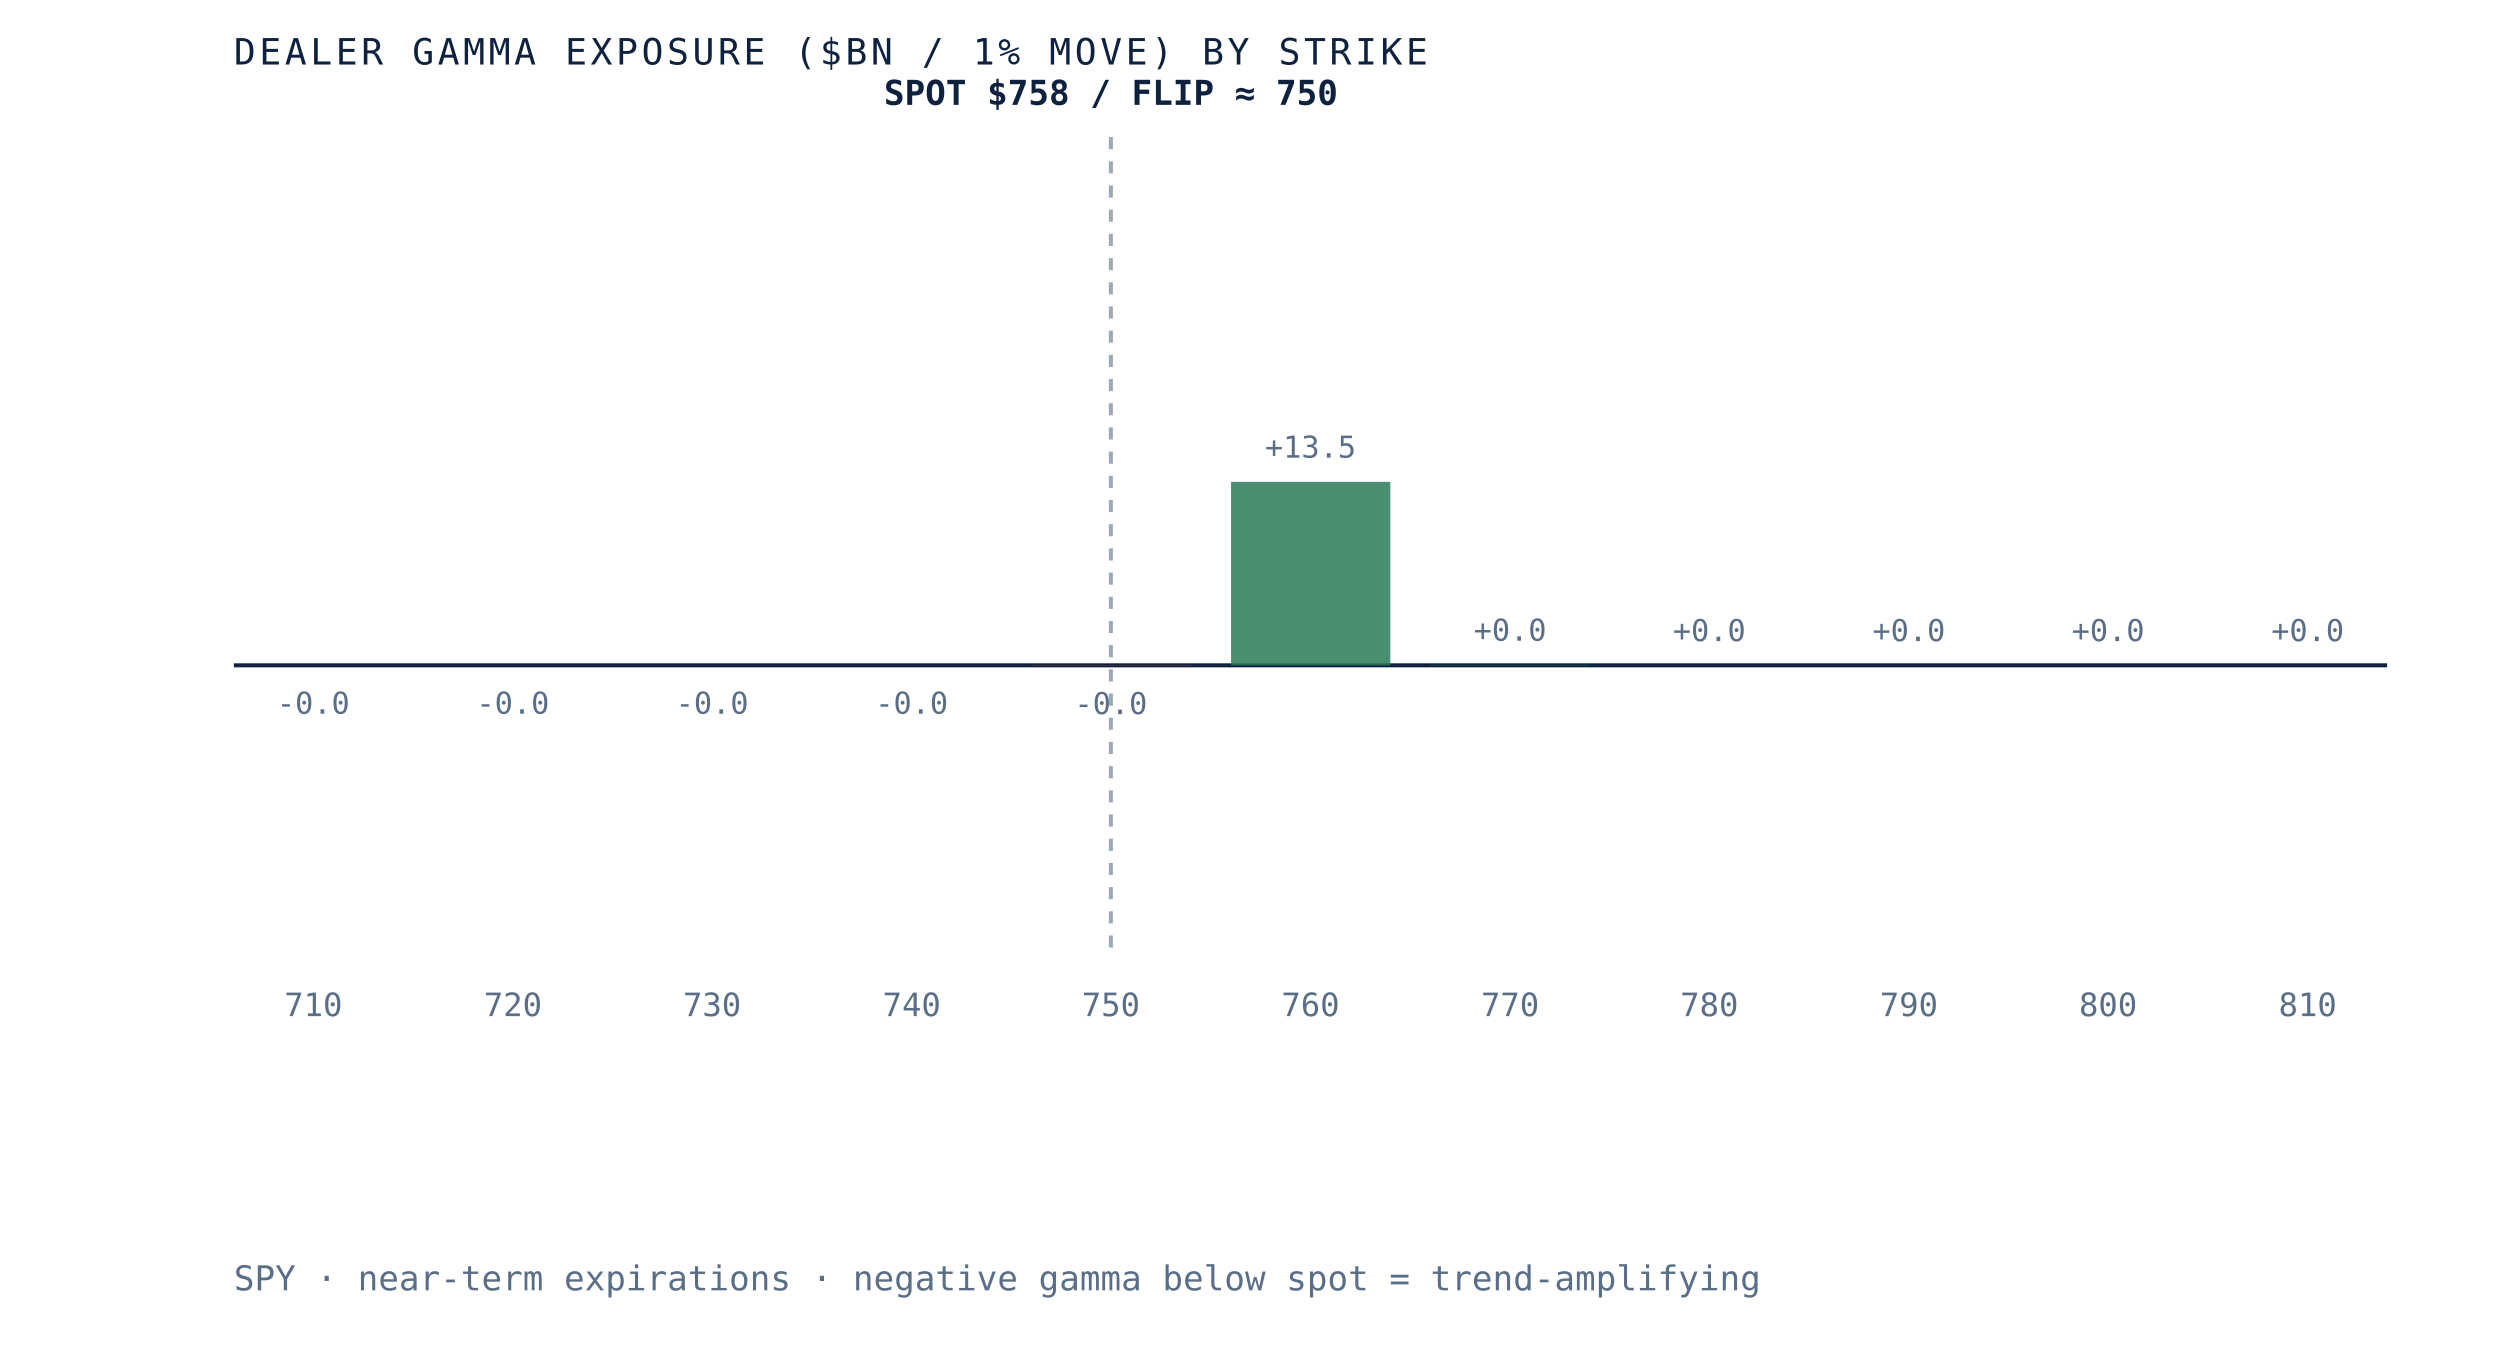
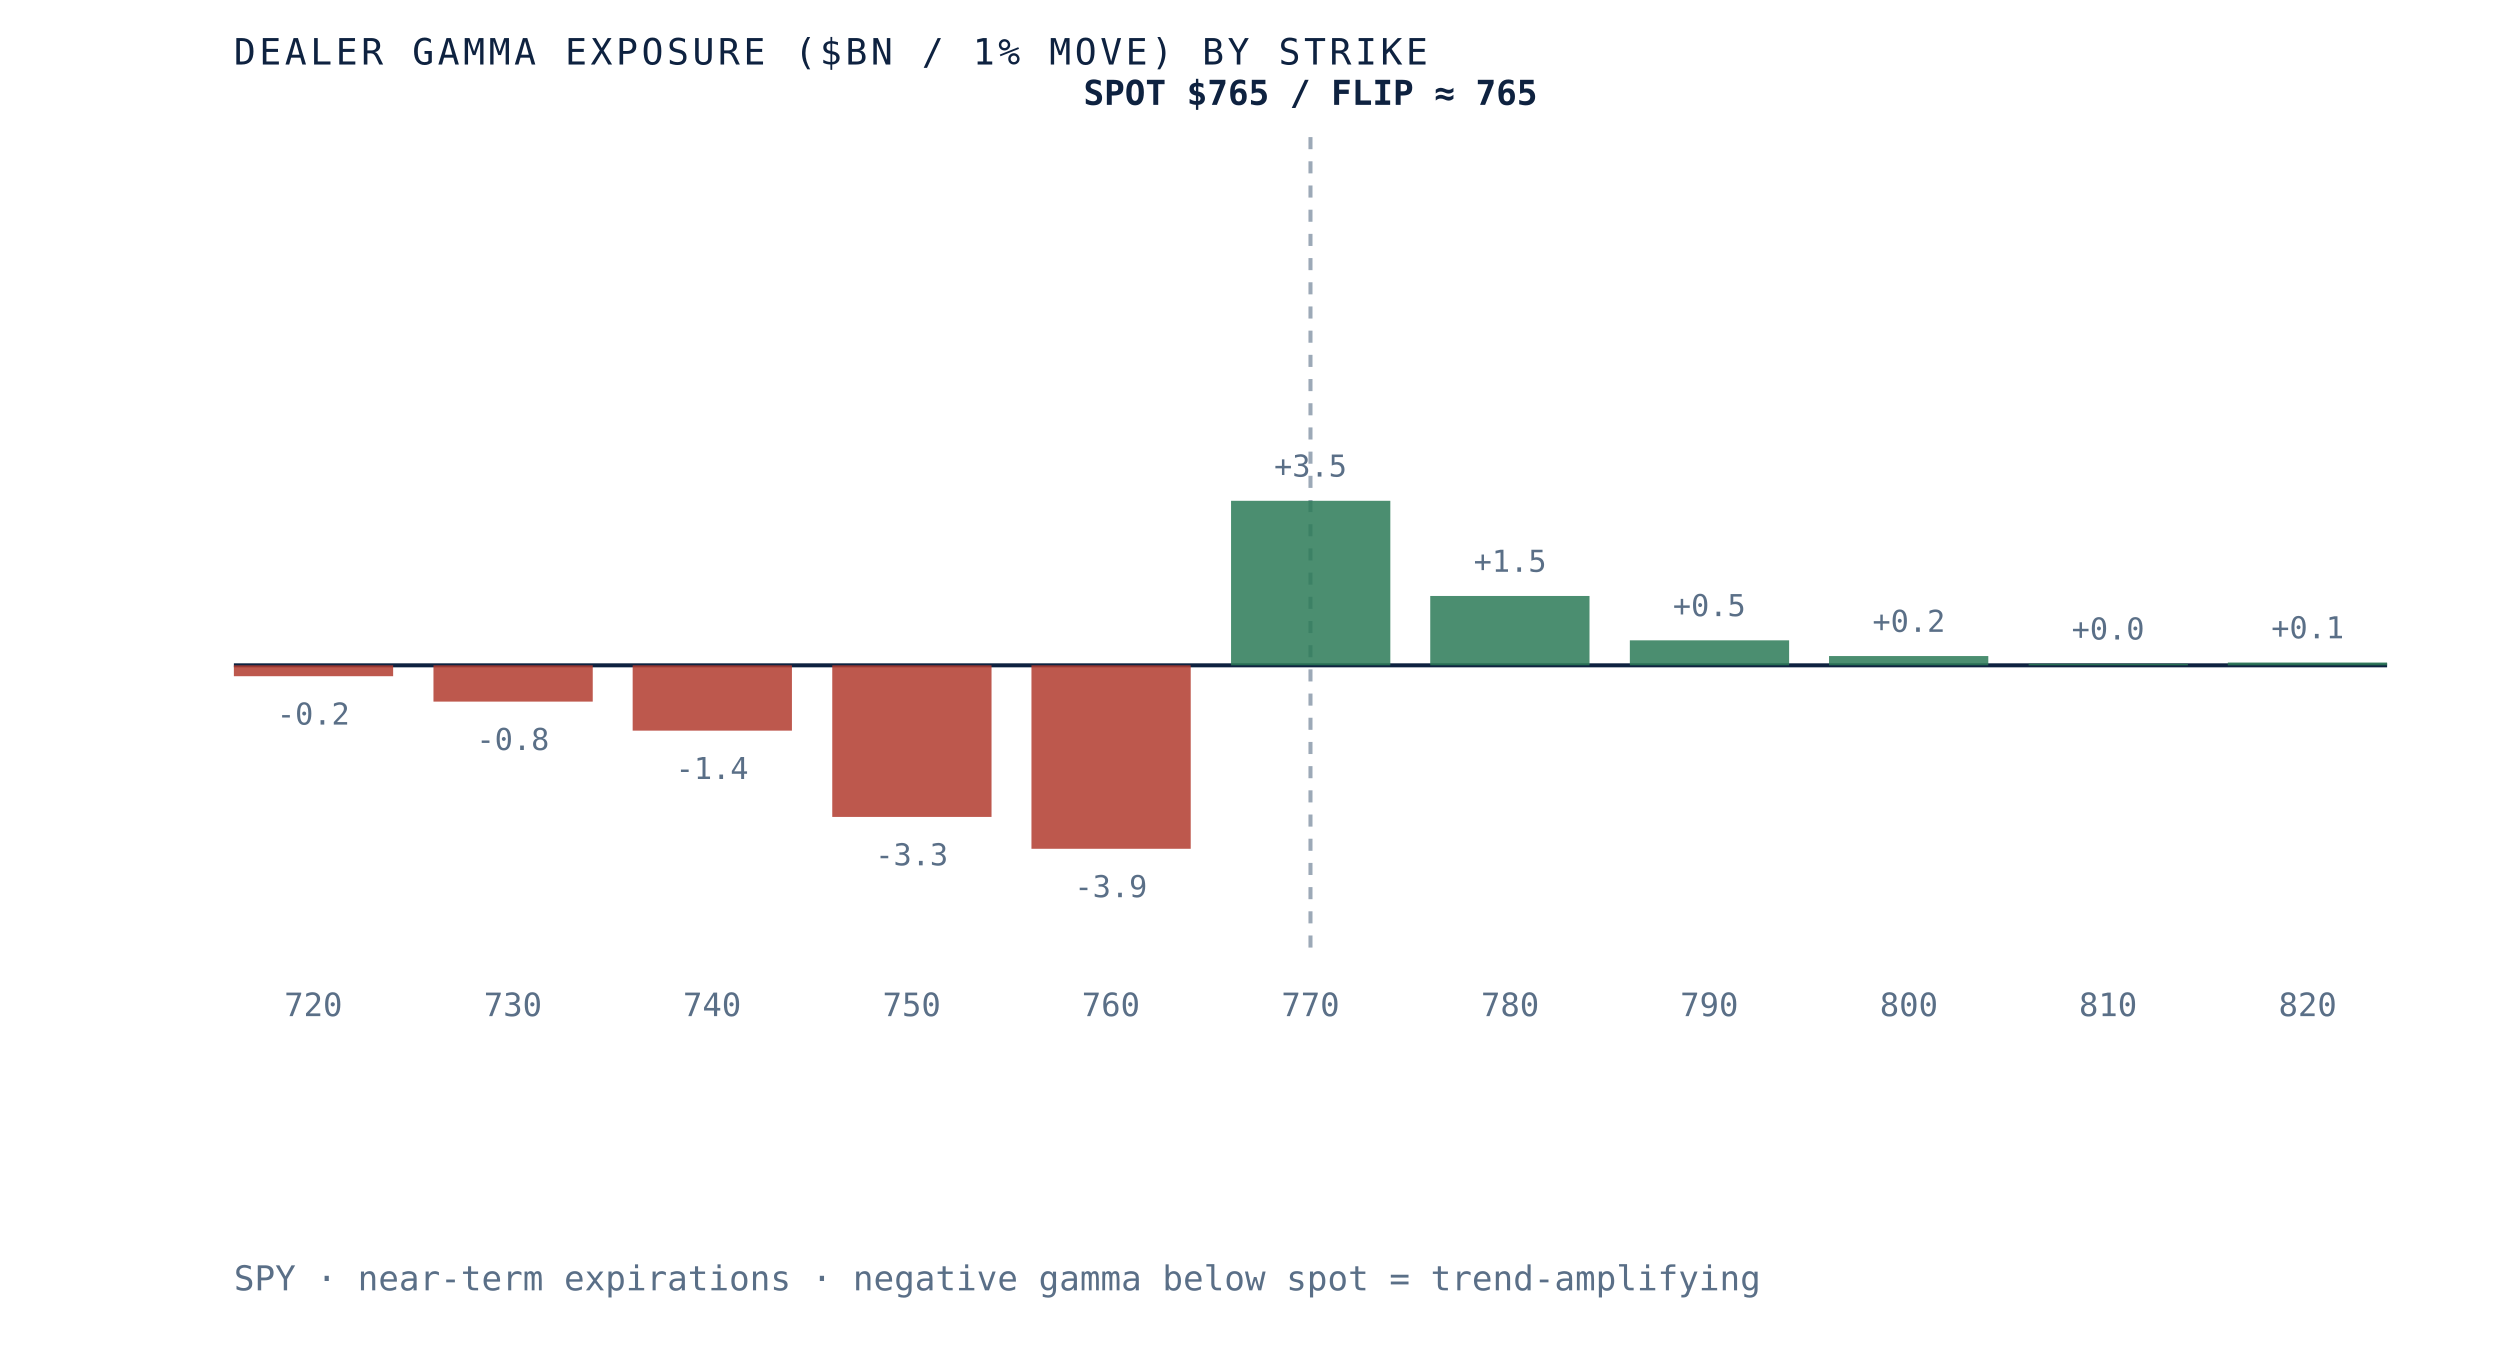
- <svg xmlns="http://www.w3.org/2000/svg" viewBox="0 0 620 340" role="img" aria-label="Dealer gamma exposure by strike for SPY, negative below spot and positive above, gamma flip near 750" preserveAspectRatio="xMidYMid meet" style="width:100%;height:auto;display:block">
+ <svg xmlns="http://www.w3.org/2000/svg" viewBox="0 0 620 340" role="img" aria-label="Dealer gamma exposure by strike for SPY, negative below spot and positive above, gamma flip near 765" preserveAspectRatio="xMidYMid meet" style="width:100%;height:auto;display:block">
  <rect x="0" y="0" width="620" height="340" fill="white" />
  <line x1="58" y1="165" x2="592" y2="165" stroke="#0e2240" stroke-width="1" />
-   <line x1="275.5" y1="34" x2="275.5" y2="235" stroke="#5a6f87" stroke-width="1" stroke-dasharray="3 3" opacity="0.6" />
-   <rect x="58.0" y="165.0" width="39.5" height="0.0" fill="#b23b2e" opacity="0.85" />
-   <text x="77.7" y="177.0" text-anchor="middle" font-family="'JetBrains Mono', monospace" font-size="7.5" fill="#5a6f87">-0.0</text>
-   <text x="77.7" y="252" text-anchor="middle" font-family="'JetBrains Mono', monospace" font-size="8" fill="#5a6f87">710</text>
-   <rect x="107.5" y="165.0" width="39.5" height="0.0" fill="#b23b2e" opacity="0.85" />
-   <text x="127.2" y="177.0" text-anchor="middle" font-family="'JetBrains Mono', monospace" font-size="7.5" fill="#5a6f87">-0.0</text>
-   <text x="127.2" y="252" text-anchor="middle" font-family="'JetBrains Mono', monospace" font-size="8" fill="#5a6f87">720</text>
-   <rect x="156.9" y="165.0" width="39.5" height="0.0" fill="#b23b2e" opacity="0.85" />
-   <text x="176.6" y="177.0" text-anchor="middle" font-family="'JetBrains Mono', monospace" font-size="7.5" fill="#5a6f87">-0.0</text>
-   <text x="176.6" y="252" text-anchor="middle" font-family="'JetBrains Mono', monospace" font-size="8" fill="#5a6f87">730</text>
-   <rect x="206.4" y="165.0" width="39.5" height="0.0" fill="#b23b2e" opacity="0.85" />
-   <text x="226.1" y="177.0" text-anchor="middle" font-family="'JetBrains Mono', monospace" font-size="7.5" fill="#5a6f87">-0.0</text>
-   <text x="226.1" y="252" text-anchor="middle" font-family="'JetBrains Mono', monospace" font-size="8" fill="#5a6f87">740</text>
-   <rect x="255.8" y="165.0" width="39.5" height="0.1" fill="#b23b2e" opacity="0.85" />
-   <text x="275.5" y="177.1" text-anchor="middle" font-family="'JetBrains Mono', monospace" font-size="7.5" fill="#5a6f87">-0.0</text>
-   <text x="275.5" y="252" text-anchor="middle" font-family="'JetBrains Mono', monospace" font-size="8" fill="#5a6f87">750</text>
-   <rect x="305.3" y="119.5" width="39.5" height="45.5" fill="#2c7a57" opacity="0.85" />
-   <text x="325.0" y="113.5" text-anchor="middle" font-family="'JetBrains Mono', monospace" font-size="7.5" fill="#5a6f87">+13.5</text>
-   <text x="325.0" y="252" text-anchor="middle" font-family="'JetBrains Mono', monospace" font-size="8" fill="#5a6f87">760</text>
-   <rect x="354.7" y="164.9" width="39.5" height="0.1" fill="#2c7a57" opacity="0.85" />
-   <text x="374.5" y="158.9" text-anchor="middle" font-family="'JetBrains Mono', monospace" font-size="7.5" fill="#5a6f87">+0.0</text>
-   <text x="374.5" y="252" text-anchor="middle" font-family="'JetBrains Mono', monospace" font-size="8" fill="#5a6f87">770</text>
-   <rect x="404.2" y="165.0" width="39.5" height="0.0" fill="#2c7a57" opacity="0.85" />
-   <text x="423.9" y="159.0" text-anchor="middle" font-family="'JetBrains Mono', monospace" font-size="7.5" fill="#5a6f87">+0.0</text>
-   <text x="423.9" y="252" text-anchor="middle" font-family="'JetBrains Mono', monospace" font-size="8" fill="#5a6f87">780</text>
-   <rect x="453.6" y="165.0" width="39.5" height="0.0" fill="#2c7a57" opacity="0.85" />
-   <text x="473.4" y="159.0" text-anchor="middle" font-family="'JetBrains Mono', monospace" font-size="7.5" fill="#5a6f87">+0.0</text>
-   <text x="473.4" y="252" text-anchor="middle" font-family="'JetBrains Mono', monospace" font-size="8" fill="#5a6f87">790</text>
-   <rect x="503.1" y="165.0" width="39.5" height="0.0" fill="#2c7a57" opacity="0.85" />
-   <text x="522.8" y="159.0" text-anchor="middle" font-family="'JetBrains Mono', monospace" font-size="7.5" fill="#5a6f87">+0.0</text>
-   <text x="522.8" y="252" text-anchor="middle" font-family="'JetBrains Mono', monospace" font-size="8" fill="#5a6f87">800</text>
-   <rect x="552.5" y="165.0" width="39.5" height="0.0" fill="#d8dfe9" opacity="0.85" />
-   <text x="572.3" y="159.0" text-anchor="middle" font-family="'JetBrains Mono', monospace" font-size="7.5" fill="#5a6f87">+0.0</text>
-   <text x="572.3" y="252" text-anchor="middle" font-family="'JetBrains Mono', monospace" font-size="8" fill="#5a6f87">810</text>
-   <text x="275.5" y="26" text-anchor="middle" font-family="'JetBrains Mono', monospace" font-size="8.5" font-weight="bold" fill="#0e2240">SPOT $758 / FLIP ≈ 750</text>
+   <line x1="325.0" y1="34" x2="325.0" y2="235" stroke="#5a6f87" stroke-width="1" stroke-dasharray="3 3" opacity="0.6" />
+   <rect x="58.0" y="165.0" width="39.5" height="2.7" fill="#b23b2e" opacity="0.85" />
+   <text x="77.7" y="179.7" text-anchor="middle" font-family="'JetBrains Mono', monospace" font-size="7.5" fill="#5a6f87">-0.2</text>
+   <text x="77.7" y="252" text-anchor="middle" font-family="'JetBrains Mono', monospace" font-size="8" fill="#5a6f87">720</text>
+   <rect x="107.5" y="165.0" width="39.5" height="9.0" fill="#b23b2e" opacity="0.85" />
+   <text x="127.2" y="186.0" text-anchor="middle" font-family="'JetBrains Mono', monospace" font-size="7.5" fill="#5a6f87">-0.8</text>
+   <text x="127.2" y="252" text-anchor="middle" font-family="'JetBrains Mono', monospace" font-size="8" fill="#5a6f87">730</text>
+   <rect x="156.9" y="165.0" width="39.5" height="16.2" fill="#b23b2e" opacity="0.85" />
+   <text x="176.6" y="193.2" text-anchor="middle" font-family="'JetBrains Mono', monospace" font-size="7.5" fill="#5a6f87">-1.4</text>
+   <text x="176.6" y="252" text-anchor="middle" font-family="'JetBrains Mono', monospace" font-size="8" fill="#5a6f87">740</text>
+   <rect x="206.4" y="165.0" width="39.5" height="37.6" fill="#b23b2e" opacity="0.85" />
+   <text x="226.1" y="214.6" text-anchor="middle" font-family="'JetBrains Mono', monospace" font-size="7.5" fill="#5a6f87">-3.3</text>
+   <text x="226.1" y="252" text-anchor="middle" font-family="'JetBrains Mono', monospace" font-size="8" fill="#5a6f87">750</text>
+   <rect x="255.8" y="165.0" width="39.5" height="45.5" fill="#b23b2e" opacity="0.85" />
+   <text x="275.5" y="222.5" text-anchor="middle" font-family="'JetBrains Mono', monospace" font-size="7.5" fill="#5a6f87">-3.9</text>
+   <text x="275.5" y="252" text-anchor="middle" font-family="'JetBrains Mono', monospace" font-size="8" fill="#5a6f87">760</text>
+   <rect x="305.3" y="124.2" width="39.5" height="40.8" fill="#2c7a57" opacity="0.85" />
+   <text x="325.0" y="118.2" text-anchor="middle" font-family="'JetBrains Mono', monospace" font-size="7.5" fill="#5a6f87">+3.5</text>
+   <text x="325.0" y="252" text-anchor="middle" font-family="'JetBrains Mono', monospace" font-size="8" fill="#5a6f87">770</text>
+   <rect x="354.7" y="147.8" width="39.5" height="17.2" fill="#2c7a57" opacity="0.85" />
+   <text x="374.5" y="141.8" text-anchor="middle" font-family="'JetBrains Mono', monospace" font-size="7.5" fill="#5a6f87">+1.5</text>
+   <text x="374.5" y="252" text-anchor="middle" font-family="'JetBrains Mono', monospace" font-size="8" fill="#5a6f87">780</text>
+   <rect x="404.2" y="158.8" width="39.5" height="6.2" fill="#2c7a57" opacity="0.85" />
+   <text x="423.9" y="152.8" text-anchor="middle" font-family="'JetBrains Mono', monospace" font-size="7.5" fill="#5a6f87">+0.5</text>
+   <text x="423.9" y="252" text-anchor="middle" font-family="'JetBrains Mono', monospace" font-size="8" fill="#5a6f87">790</text>
+   <rect x="453.6" y="162.7" width="39.5" height="2.3" fill="#2c7a57" opacity="0.85" />
+   <text x="473.4" y="156.7" text-anchor="middle" font-family="'JetBrains Mono', monospace" font-size="7.5" fill="#5a6f87">+0.2</text>
+   <text x="473.4" y="252" text-anchor="middle" font-family="'JetBrains Mono', monospace" font-size="8" fill="#5a6f87">800</text>
+   <rect x="503.1" y="164.6" width="39.5" height="0.4" fill="#2c7a57" opacity="0.85" />
+   <text x="522.8" y="158.6" text-anchor="middle" font-family="'JetBrains Mono', monospace" font-size="7.5" fill="#5a6f87">+0.0</text>
+   <text x="522.8" y="252" text-anchor="middle" font-family="'JetBrains Mono', monospace" font-size="8" fill="#5a6f87">810</text>
+   <rect x="552.5" y="164.3" width="39.5" height="0.7" fill="#2c7a57" opacity="0.85" />
+   <text x="572.3" y="158.3" text-anchor="middle" font-family="'JetBrains Mono', monospace" font-size="7.5" fill="#5a6f87">+0.1</text>
+   <text x="572.3" y="252" text-anchor="middle" font-family="'JetBrains Mono', monospace" font-size="8" fill="#5a6f87">820</text>
+   <text x="325.0" y="26" text-anchor="middle" font-family="'JetBrains Mono', monospace" font-size="8.5" font-weight="bold" fill="#0e2240">SPOT $765 / FLIP ≈ 765</text>
  <text x="58" y="16" font-family="'JetBrains Mono', monospace" font-size="9" letter-spacing="0.1em" fill="#0e2240">DEALER GAMMA EXPOSURE ($BN / 1% MOVE) BY STRIKE</text>
  <text x="58" y="320" font-family="'JetBrains Mono', monospace" font-size="8.5" fill="#5a6f87">SPY · near-term expirations · negative gamma below spot = trend-amplifying</text>
</svg>
